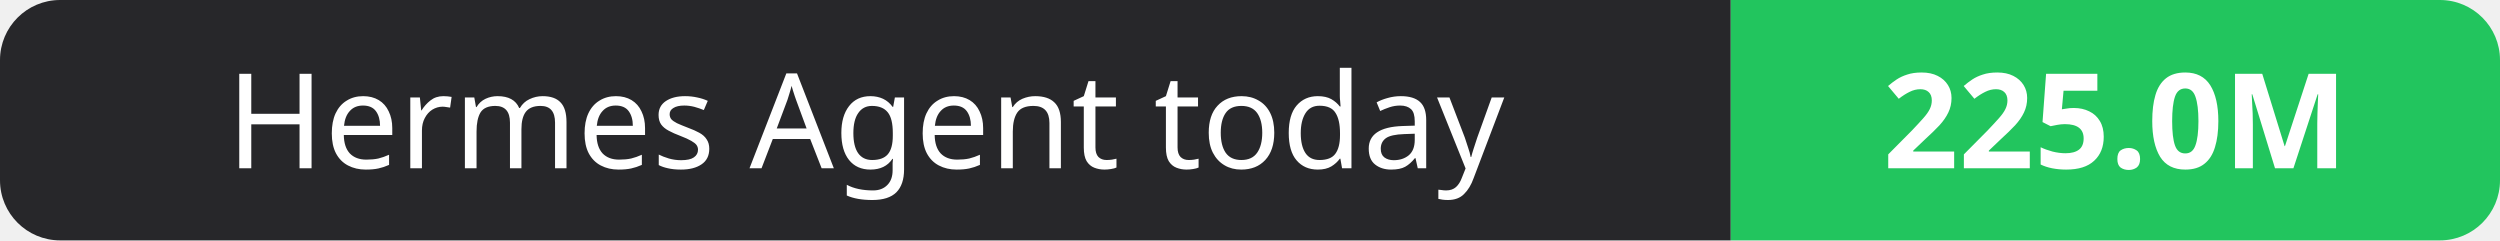
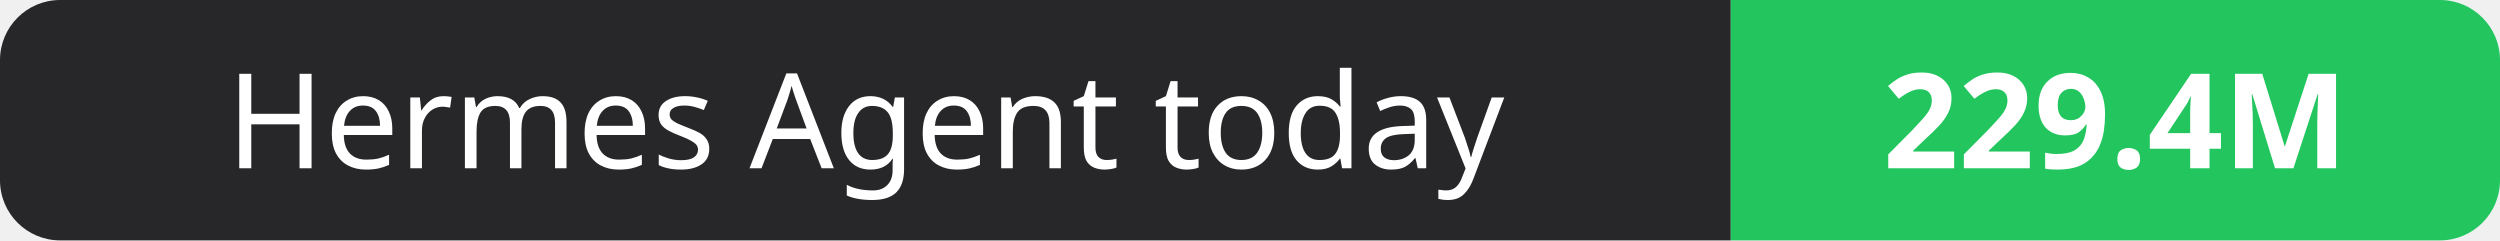
- <svg xmlns="http://www.w3.org/2000/svg" width="208" height="20" role="img" aria-label="Hermes Agent today: 225.0M">
+ <svg xmlns="http://www.w3.org/2000/svg" width="208" height="20" role="img" aria-label="Hermes Agent today: 229.4M">
  <clipPath id="r">
    <rect width="208" height="20" rx="5" fill="#fff" />
  </clipPath>
  <g clip-path="url(#r)">
    <rect width="144" height="20" fill="#27272a" />
    <rect x="144" width="64" height="20" fill="#22c55e" />
  </g>
  <g fill="#fff" text-anchor="middle" font-family="Verdana,Geneva,sans-serif" font-size="11">
    <text x="72.0" y="14">Hermes Agent today</text>
-     <text x="176.0" y="14" font-weight="700">225.0M</text>
+     <text x="176.0" y="14" font-weight="700">229.4M</text>
  </g>
</svg>
